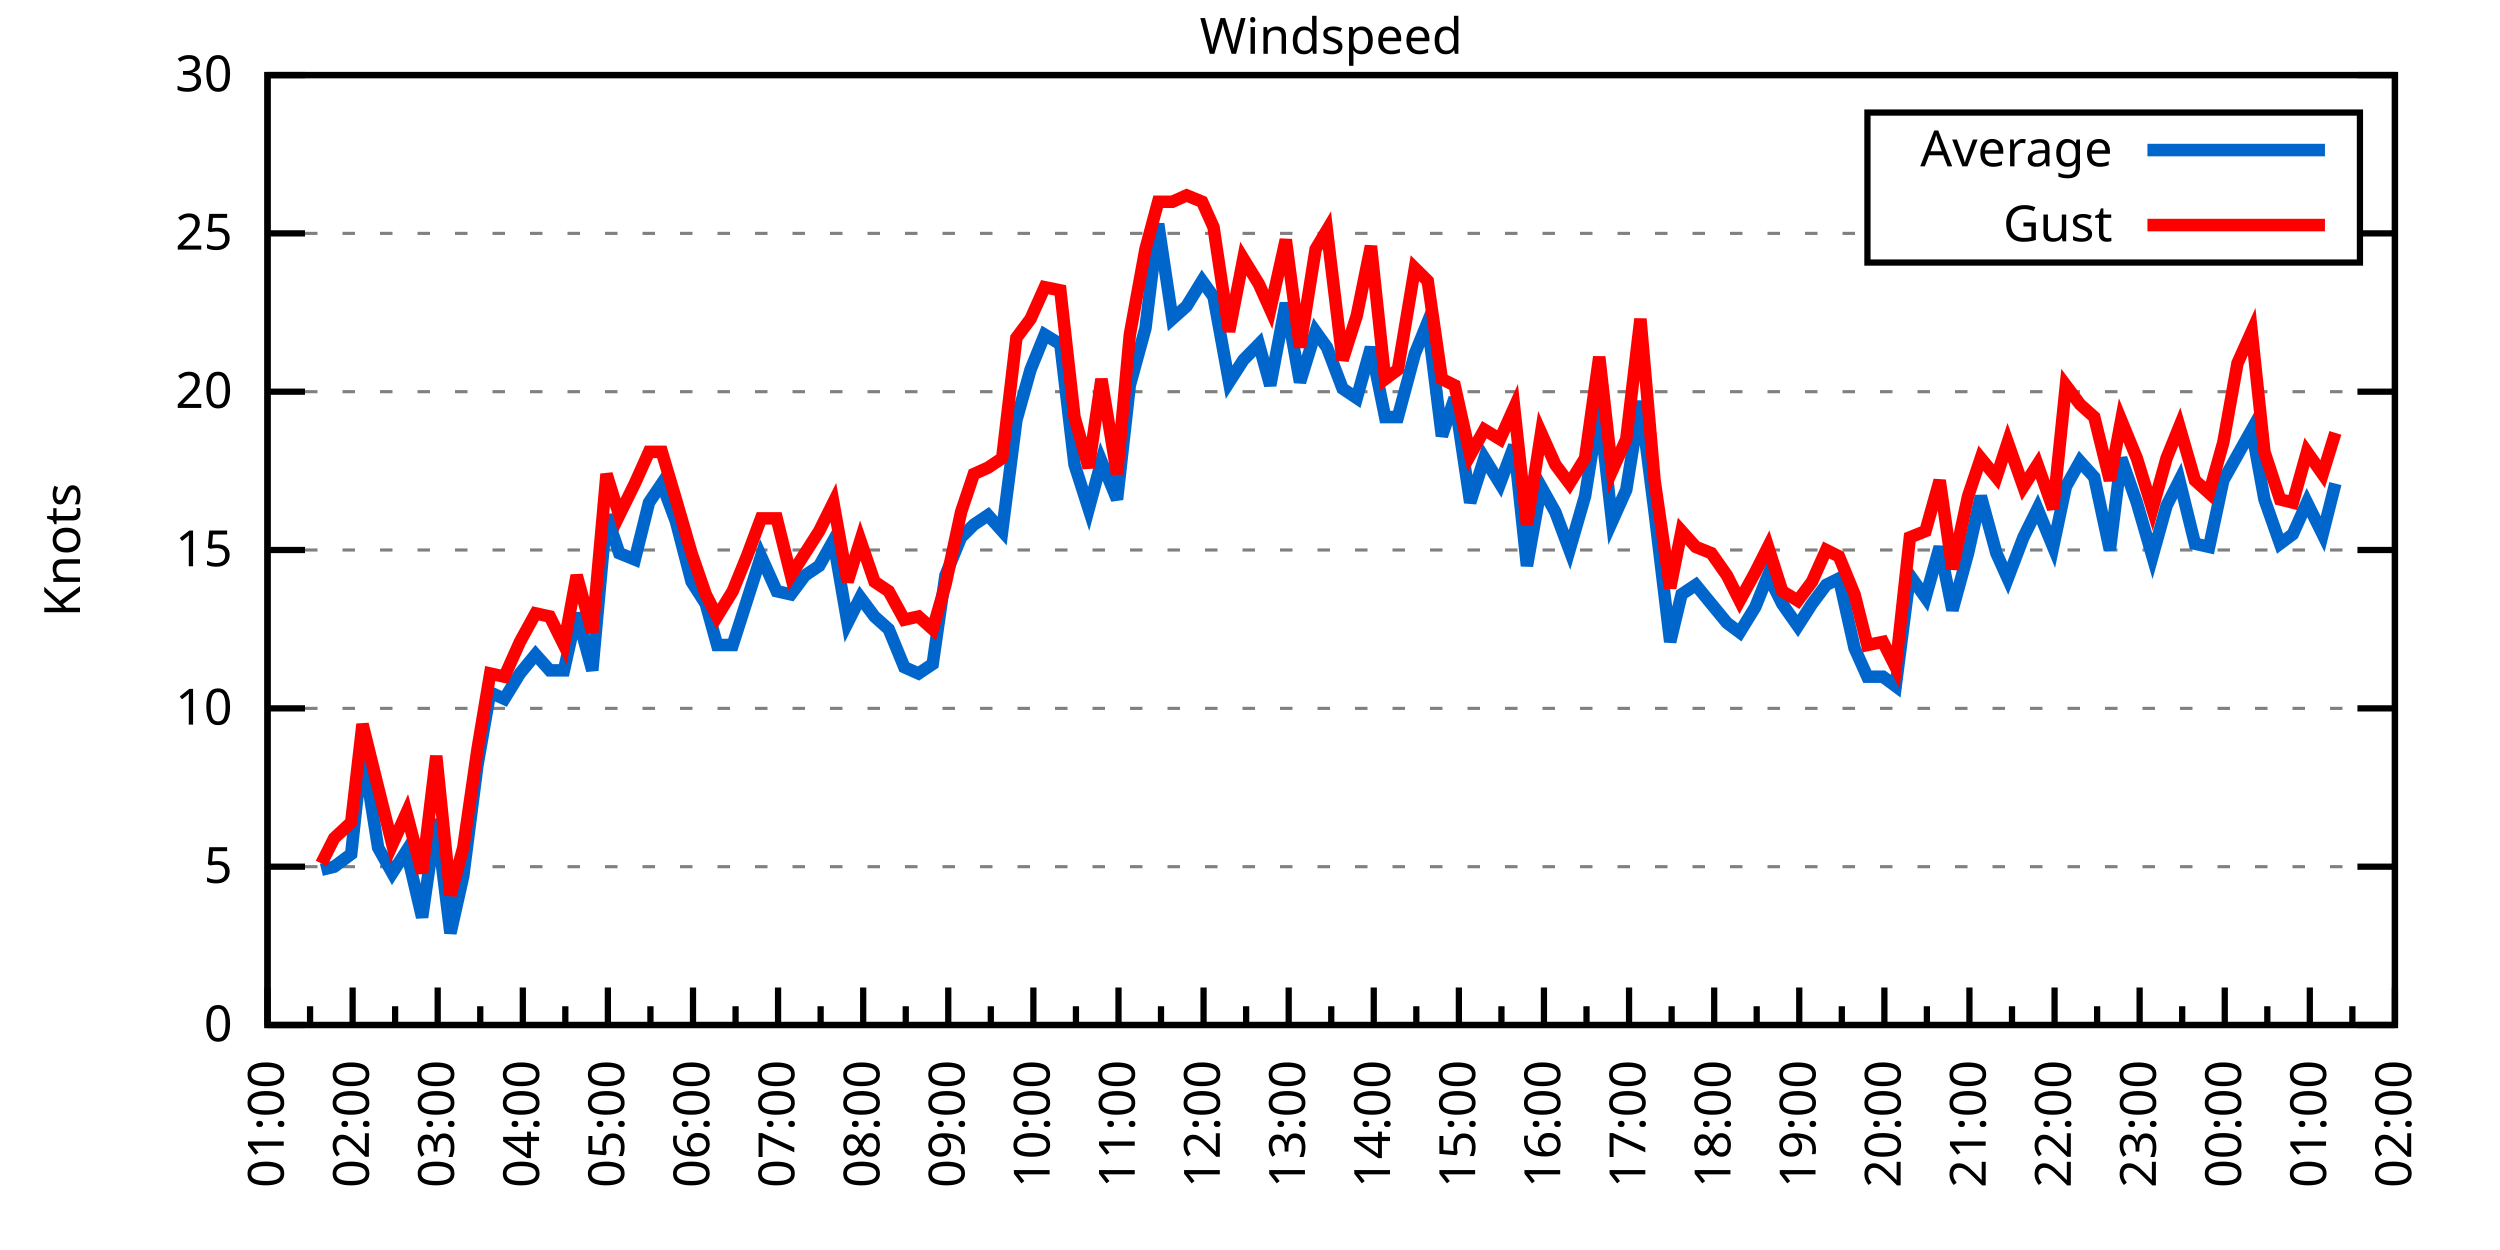
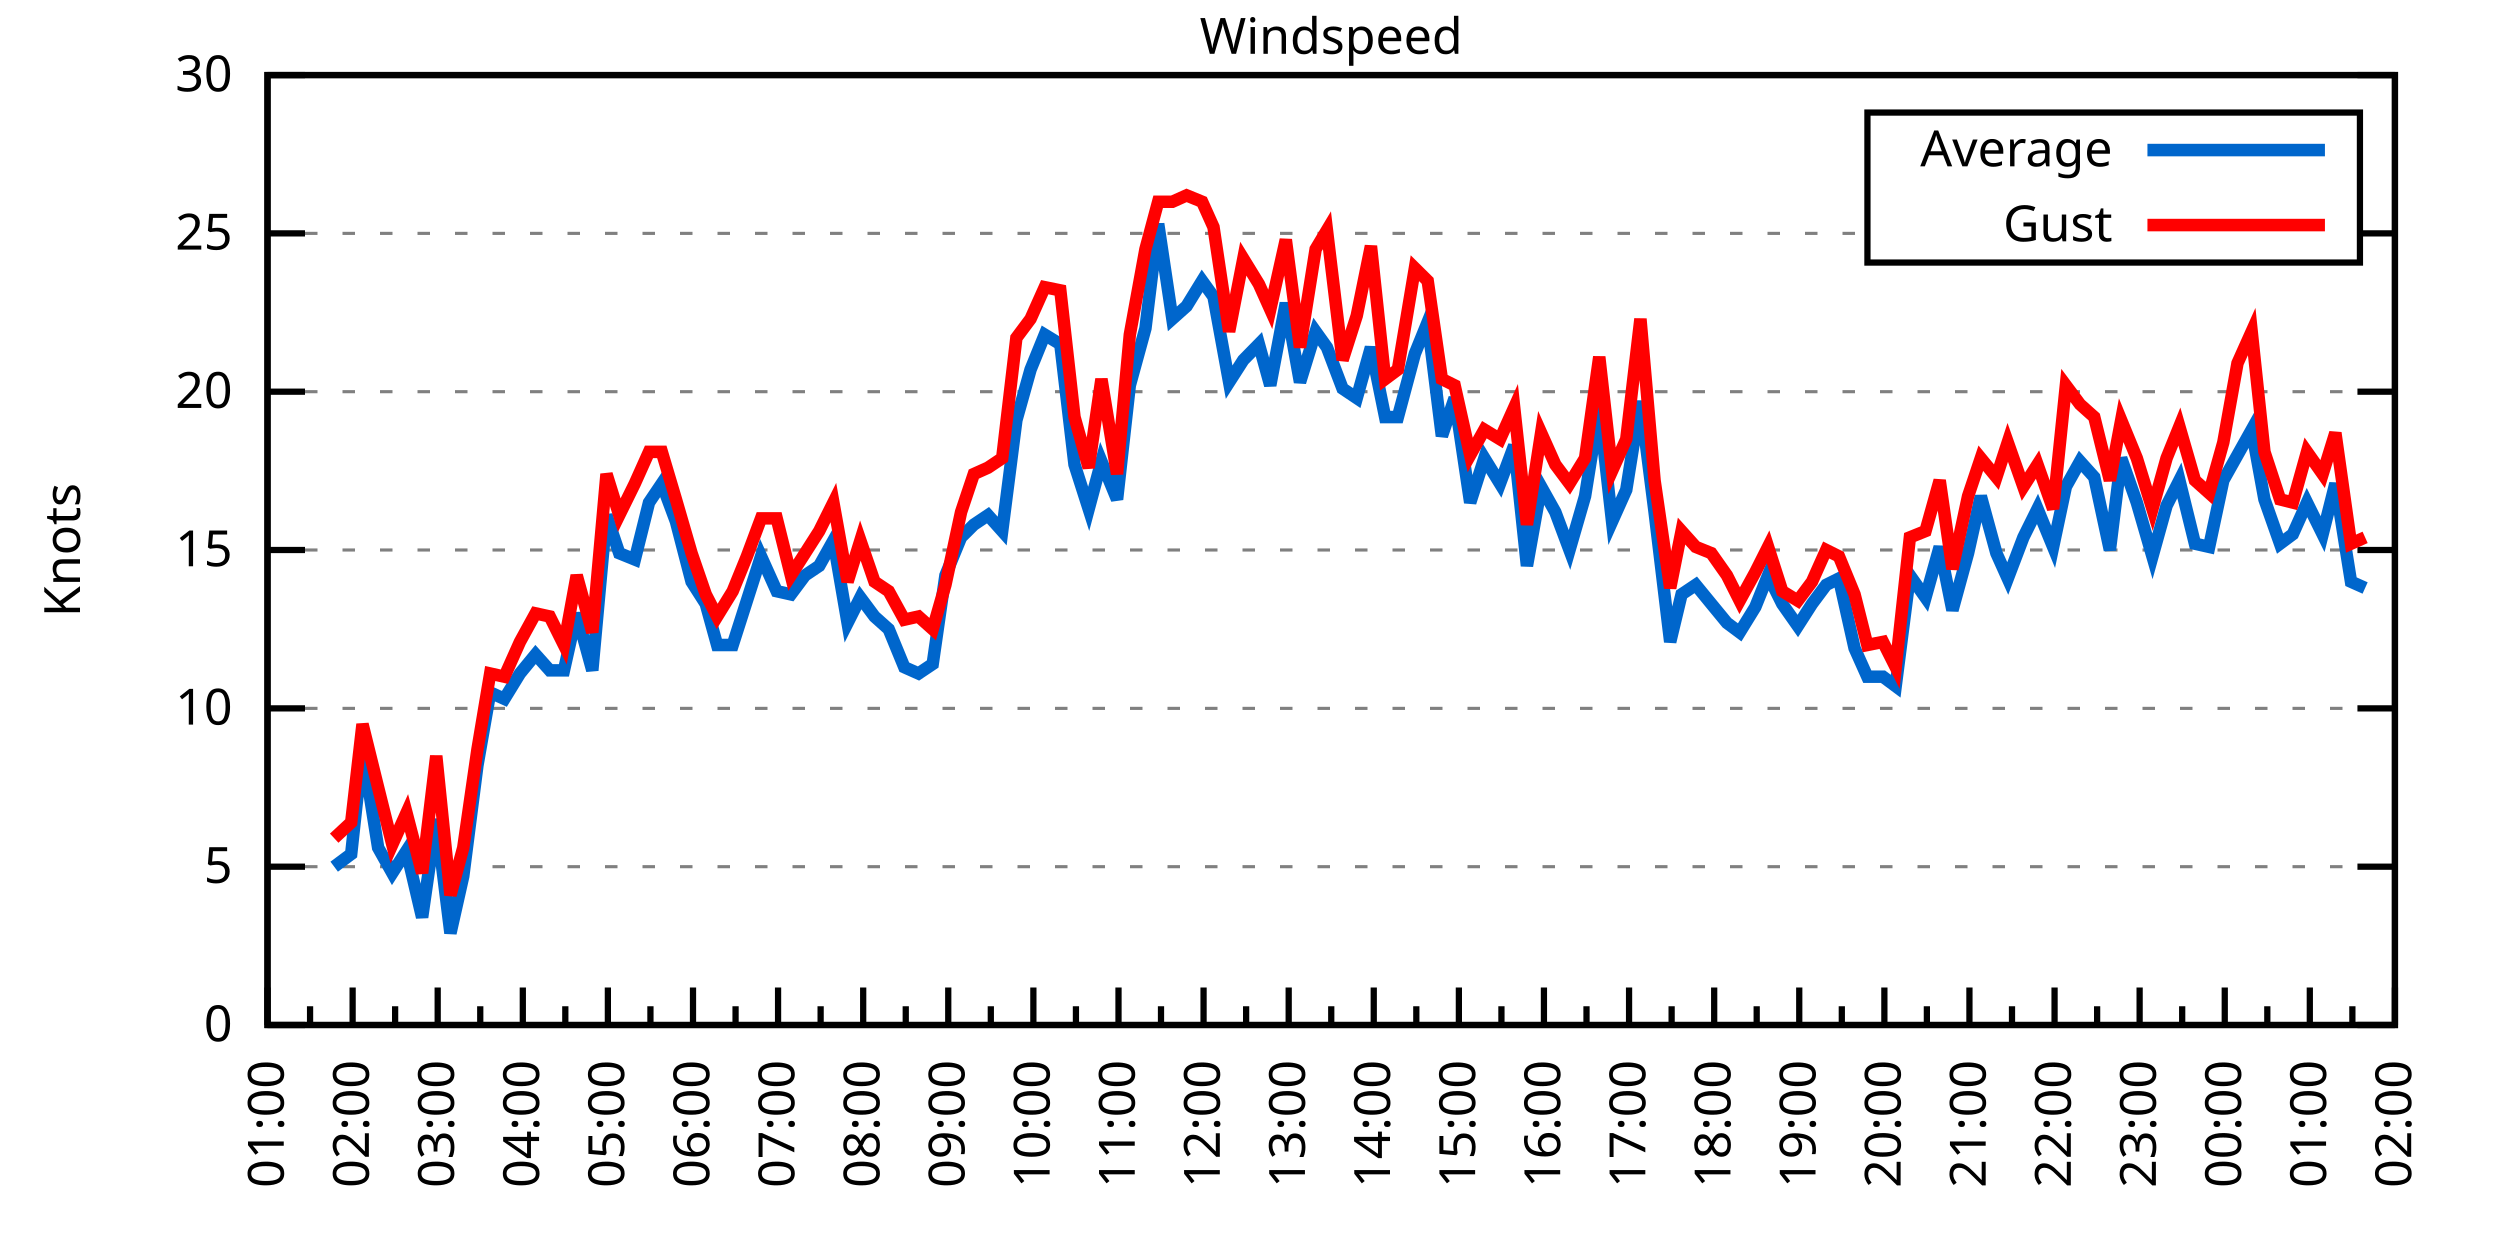
<svg xmlns="http://www.w3.org/2000/svg" xmlns:xlink="http://www.w3.org/1999/xlink" width="400" height="200" viewBox="0 0 400 200">
  <g id="gnuplot_canvas">
    <rect x="0" y="0" width="400" height="200" fill="none" />
    <defs>
      <circle id="gpDot" r="0.5" stroke-width="0.5" stroke="currentColor" />
      <path id="gpPt0" stroke-width="0.333" stroke="currentColor" d="M-1,0 h2 M0,-1 v2" />
      <path id="gpPt1" stroke-width="0.333" stroke="currentColor" d="M-1,-1 L1,1 M1,-1 L-1,1" />
      <path id="gpPt2" stroke-width="0.333" stroke="currentColor" d="M-1,0 L1,0 M0,-1 L0,1 M-1,-1 L1,1 M-1,1 L1,-1" />
      <rect id="gpPt3" stroke-width="0.333" stroke="currentColor" x="-1" y="-1" width="2" height="2" />
      <rect id="gpPt4" stroke-width="0.333" stroke="currentColor" fill="currentColor" x="-1" y="-1" width="2" height="2" />
      <circle id="gpPt5" stroke-width="0.333" stroke="currentColor" cx="0" cy="0" r="1" />
      <use xlink:href="#gpPt5" id="gpPt6" fill="currentColor" stroke="none" />
      <path id="gpPt7" stroke-width="0.333" stroke="currentColor" d="M0,-1.33 L-1.33,0.67 L1.33,0.67 z" />
      <use xlink:href="#gpPt7" id="gpPt8" fill="currentColor" stroke="none" />
      <use xlink:href="#gpPt7" id="gpPt9" stroke="currentColor" transform="rotate(180)" />
      <use xlink:href="#gpPt9" id="gpPt10" fill="currentColor" stroke="none" />
      <use xlink:href="#gpPt3" id="gpPt11" stroke="currentColor" transform="rotate(45)" />
      <use xlink:href="#gpPt11" id="gpPt12" fill="currentColor" stroke="none" />
      <path id="gpPt13" stroke-width="0.333" stroke="currentColor" d="M0,1.330 L1.265,0.411 L0.782,-1.067 L-0.782,-1.076 L-1.265,0.411 z" />
      <use xlink:href="#gpPt13" id="gpPt14" fill="currentColor" stroke="none" />
      <filter id="textbox" filterUnits="objectBoundingBox" x="0" y="0" height="1" width="1">
        <feFlood flood-color="white" flood-opacity="1" result="bgnd" />
        <feComposite in="SourceGraphic" in2="bgnd" operator="atop" />
      </filter>
      <filter id="greybox" filterUnits="objectBoundingBox" x="0" y="0" height="1" width="1">
        <feFlood flood-color="lightgrey" flood-opacity="1" result="grey" />
        <feComposite in="SourceGraphic" in2="grey" operator="atop" />
      </filter>
    </defs>
    <g fill="none" color="white" stroke="currentColor" stroke-width="1.00" stroke-linecap="butt" stroke-linejoin="miter">
</g>
    <g fill="none" color="black" stroke="currentColor" stroke-width="1.00" stroke-linecap="butt" stroke-linejoin="miter">
      <g stroke="none" shape-rendering="crispEdges">
        <polygon fill="rgb(255, 255, 255)" points="42.80,164.00 383.18,164.00 383.18,12.02 42.80,12.02 " />
      </g>
    </g>
    <g fill="none" color="black" stroke="currentColor" stroke-width="1.00" stroke-linecap="butt" stroke-linejoin="miter">
</g>
    <g fill="none" color="black" stroke="black" stroke-width="0.50" stroke-linecap="butt" stroke-linejoin="miter">
</g>
    <g fill="none" color="gray" stroke="currentColor" stroke-width="0.50" stroke-linecap="butt" stroke-linejoin="miter">
      <path stroke="gray" stroke-dasharray="2,4" class="gridline" d="M42.80,164.00 L383.19,164.00  " />
    </g>
    <g fill="none" color="gray" stroke="gray" stroke-width="1.00" stroke-linecap="butt" stroke-linejoin="miter">
</g>
    <g fill="none" color="black" stroke="currentColor" stroke-width="1.00" stroke-linecap="butt" stroke-linejoin="miter">
      <path stroke="black" d="M42.80,164.00 L48.80,164.00 M383.19,164.00 L377.19,164.00  " />
      <g transform="translate(37.20,166.60)" stroke="none" fill="black" font-family="Sans" font-size="8.00" text-anchor="end">
        <text>
          <tspan font-family="Sans"> 0</tspan>
        </text>
      </g>
    </g>
    <g fill="none" color="black" stroke="currentColor" stroke-width="1.00" stroke-linecap="butt" stroke-linejoin="miter">
</g>
    <g fill="none" color="black" stroke="black" stroke-width="0.50" stroke-linecap="butt" stroke-linejoin="miter">
</g>
    <g fill="none" color="gray" stroke="currentColor" stroke-width="0.50" stroke-linecap="butt" stroke-linejoin="miter">
      <path stroke="gray" stroke-dasharray="2,4" class="gridline" d="M42.80,138.67 L383.19,138.67  " />
    </g>
    <g fill="none" color="gray" stroke="gray" stroke-width="1.00" stroke-linecap="butt" stroke-linejoin="miter">
</g>
    <g fill="none" color="black" stroke="currentColor" stroke-width="1.00" stroke-linecap="butt" stroke-linejoin="miter">
      <path stroke="black" d="M42.80,138.67 L48.80,138.67 M383.19,138.67 L377.19,138.67  " />
      <g transform="translate(37.20,141.27)" stroke="none" fill="black" font-family="Sans" font-size="8.00" text-anchor="end">
        <text>
          <tspan font-family="Sans"> 5</tspan>
        </text>
      </g>
    </g>
    <g fill="none" color="black" stroke="currentColor" stroke-width="1.00" stroke-linecap="butt" stroke-linejoin="miter">
</g>
    <g fill="none" color="black" stroke="black" stroke-width="0.50" stroke-linecap="butt" stroke-linejoin="miter">
</g>
    <g fill="none" color="gray" stroke="currentColor" stroke-width="0.50" stroke-linecap="butt" stroke-linejoin="miter">
      <path stroke="gray" stroke-dasharray="2,4" class="gridline" d="M42.80,113.34 L383.19,113.34  " />
    </g>
    <g fill="none" color="gray" stroke="gray" stroke-width="1.00" stroke-linecap="butt" stroke-linejoin="miter">
</g>
    <g fill="none" color="black" stroke="currentColor" stroke-width="1.00" stroke-linecap="butt" stroke-linejoin="miter">
      <path stroke="black" d="M42.80,113.34 L48.80,113.34 M383.19,113.34 L377.19,113.34  " />
      <g transform="translate(37.20,115.94)" stroke="none" fill="black" font-family="Sans" font-size="8.00" text-anchor="end">
        <text>
          <tspan font-family="Sans"> 10</tspan>
        </text>
      </g>
    </g>
    <g fill="none" color="black" stroke="currentColor" stroke-width="1.00" stroke-linecap="butt" stroke-linejoin="miter">
</g>
    <g fill="none" color="black" stroke="black" stroke-width="0.50" stroke-linecap="butt" stroke-linejoin="miter">
</g>
    <g fill="none" color="gray" stroke="currentColor" stroke-width="0.50" stroke-linecap="butt" stroke-linejoin="miter">
      <path stroke="gray" stroke-dasharray="2,4" class="gridline" d="M42.80,88.00 L383.19,88.00  " />
    </g>
    <g fill="none" color="gray" stroke="gray" stroke-width="1.00" stroke-linecap="butt" stroke-linejoin="miter">
</g>
    <g fill="none" color="black" stroke="currentColor" stroke-width="1.00" stroke-linecap="butt" stroke-linejoin="miter">
      <path stroke="black" d="M42.80,88.00 L48.80,88.00 M383.19,88.00 L377.19,88.00  " />
      <g transform="translate(37.20,90.60)" stroke="none" fill="black" font-family="Sans" font-size="8.00" text-anchor="end">
        <text>
          <tspan font-family="Sans"> 15</tspan>
        </text>
      </g>
    </g>
    <g fill="none" color="black" stroke="currentColor" stroke-width="1.00" stroke-linecap="butt" stroke-linejoin="miter">
</g>
    <g fill="none" color="black" stroke="black" stroke-width="0.50" stroke-linecap="butt" stroke-linejoin="miter">
</g>
    <g fill="none" color="gray" stroke="currentColor" stroke-width="0.50" stroke-linecap="butt" stroke-linejoin="miter">
      <path stroke="gray" stroke-dasharray="2,4" class="gridline" d="M42.80,62.67 L383.19,62.67  " />
    </g>
    <g fill="none" color="gray" stroke="gray" stroke-width="1.00" stroke-linecap="butt" stroke-linejoin="miter">
</g>
    <g fill="none" color="black" stroke="currentColor" stroke-width="1.00" stroke-linecap="butt" stroke-linejoin="miter">
      <path stroke="black" d="M42.80,62.67 L48.80,62.67 M383.19,62.67 L377.19,62.67  " />
      <g transform="translate(37.20,65.27)" stroke="none" fill="black" font-family="Sans" font-size="8.00" text-anchor="end">
        <text>
          <tspan font-family="Sans"> 20</tspan>
        </text>
      </g>
    </g>
    <g fill="none" color="black" stroke="currentColor" stroke-width="1.00" stroke-linecap="butt" stroke-linejoin="miter">
</g>
    <g fill="none" color="black" stroke="black" stroke-width="0.50" stroke-linecap="butt" stroke-linejoin="miter">
</g>
    <g fill="none" color="gray" stroke="currentColor" stroke-width="0.50" stroke-linecap="butt" stroke-linejoin="miter">
      <path stroke="gray" stroke-dasharray="2,4" class="gridline" d="M42.80,37.34 L298.79,37.34 M377.59,37.34 L383.19,37.34  " />
    </g>
    <g fill="none" color="gray" stroke="gray" stroke-width="1.00" stroke-linecap="butt" stroke-linejoin="miter">
</g>
    <g fill="none" color="black" stroke="currentColor" stroke-width="1.00" stroke-linecap="butt" stroke-linejoin="miter">
      <path stroke="black" d="M42.80,37.34 L48.80,37.34 M383.19,37.34 L377.19,37.34  " />
      <g transform="translate(37.20,39.94)" stroke="none" fill="black" font-family="Sans" font-size="8.00" text-anchor="end">
        <text>
          <tspan font-family="Sans"> 25</tspan>
        </text>
      </g>
    </g>
    <g fill="none" color="black" stroke="currentColor" stroke-width="1.00" stroke-linecap="butt" stroke-linejoin="miter">
</g>
    <g fill="none" color="black" stroke="black" stroke-width="0.50" stroke-linecap="butt" stroke-linejoin="miter">
</g>
    <g fill="none" color="gray" stroke="currentColor" stroke-width="0.50" stroke-linecap="butt" stroke-linejoin="miter">
      <path stroke="gray" stroke-dasharray="2,4" class="gridline" d="M42.80,12.01 L383.19,12.01  " />
    </g>
    <g fill="none" color="gray" stroke="gray" stroke-width="1.00" stroke-linecap="butt" stroke-linejoin="miter">
</g>
    <g fill="none" color="black" stroke="currentColor" stroke-width="1.00" stroke-linecap="butt" stroke-linejoin="miter">
      <path stroke="black" d="M42.80,12.01 L48.80,12.01 M383.19,12.01 L377.19,12.01  " />
      <g transform="translate(37.20,14.61)" stroke="none" fill="black" font-family="Sans" font-size="8.00" text-anchor="end">
        <text>
          <tspan font-family="Sans"> 30</tspan>
        </text>
      </g>
    </g>
    <g fill="none" color="black" stroke="currentColor" stroke-width="1.00" stroke-linecap="butt" stroke-linejoin="miter">
      <path stroke="black" d="M42.80,164.00 L42.80,158.00  " />
      <g transform="translate(45.40,169.60) rotate(270)" stroke="none" fill="black" font-family="Sans" font-size="8.00" text-anchor="end">
        <text>
          <tspan font-family="Sans">01:00</tspan>
        </text>
      </g>
    </g>
    <g fill="none" color="black" stroke="currentColor" stroke-width="1.00" stroke-linecap="butt" stroke-linejoin="miter">
      <path stroke="black" d="M49.61,164.00 L49.61,161.00 M56.42,164.00 L56.42,158.00  " />
      <g transform="translate(59.02,169.60) rotate(270)" stroke="none" fill="black" font-family="Sans" font-size="8.00" text-anchor="end">
        <text>
          <tspan font-family="Sans">02:00</tspan>
        </text>
      </g>
    </g>
    <g fill="none" color="black" stroke="currentColor" stroke-width="1.00" stroke-linecap="butt" stroke-linejoin="miter">
      <path stroke="black" d="M63.22,164.00 L63.22,161.00 M70.03,164.00 L70.03,158.00  " />
      <g transform="translate(72.63,169.60) rotate(270)" stroke="none" fill="black" font-family="Sans" font-size="8.00" text-anchor="end">
        <text>
          <tspan font-family="Sans">03:00</tspan>
        </text>
      </g>
    </g>
    <g fill="none" color="black" stroke="currentColor" stroke-width="1.00" stroke-linecap="butt" stroke-linejoin="miter">
      <path stroke="black" d="M76.84,164.00 L76.84,161.00 M83.65,164.00 L83.65,158.00  " />
      <g transform="translate(86.25,169.60) rotate(270)" stroke="none" fill="black" font-family="Sans" font-size="8.00" text-anchor="end">
        <text>
          <tspan font-family="Sans">04:00</tspan>
        </text>
      </g>
    </g>
    <g fill="none" color="black" stroke="currentColor" stroke-width="1.00" stroke-linecap="butt" stroke-linejoin="miter">
      <path stroke="black" d="M90.45,164.00 L90.45,161.00 M97.26,164.00 L97.26,158.00  " />
      <g transform="translate(99.86,169.60) rotate(270)" stroke="none" fill="black" font-family="Sans" font-size="8.00" text-anchor="end">
        <text>
          <tspan font-family="Sans">05:00</tspan>
        </text>
      </g>
    </g>
    <g fill="none" color="black" stroke="currentColor" stroke-width="1.00" stroke-linecap="butt" stroke-linejoin="miter">
      <path stroke="black" d="M104.07,164.00 L104.07,161.00 M110.88,164.00 L110.88,158.00  " />
      <g transform="translate(113.48,169.60) rotate(270)" stroke="none" fill="black" font-family="Sans" font-size="8.00" text-anchor="end">
        <text>
          <tspan font-family="Sans">06:00</tspan>
        </text>
      </g>
    </g>
    <g fill="none" color="black" stroke="currentColor" stroke-width="1.00" stroke-linecap="butt" stroke-linejoin="miter">
      <path stroke="black" d="M117.69,164.00 L117.69,161.00 M124.49,164.00 L124.49,158.00  " />
      <g transform="translate(127.09,169.60) rotate(270)" stroke="none" fill="black" font-family="Sans" font-size="8.00" text-anchor="end">
        <text>
          <tspan font-family="Sans">07:00</tspan>
        </text>
      </g>
    </g>
    <g fill="none" color="black" stroke="currentColor" stroke-width="1.00" stroke-linecap="butt" stroke-linejoin="miter">
      <path stroke="black" d="M131.30,164.00 L131.30,161.00 M138.11,164.00 L138.11,158.00  " />
      <g transform="translate(140.71,169.60) rotate(270)" stroke="none" fill="black" font-family="Sans" font-size="8.00" text-anchor="end">
        <text>
          <tspan font-family="Sans">08:00</tspan>
        </text>
      </g>
    </g>
    <g fill="none" color="black" stroke="currentColor" stroke-width="1.00" stroke-linecap="butt" stroke-linejoin="miter">
      <path stroke="black" d="M144.92,164.00 L144.92,161.00 M151.72,164.00 L151.72,158.00  " />
      <g transform="translate(154.32,169.60) rotate(270)" stroke="none" fill="black" font-family="Sans" font-size="8.00" text-anchor="end">
        <text>
          <tspan font-family="Sans">09:00</tspan>
        </text>
      </g>
    </g>
    <g fill="none" color="black" stroke="currentColor" stroke-width="1.00" stroke-linecap="butt" stroke-linejoin="miter">
      <path stroke="black" d="M158.53,164.00 L158.53,161.00 M165.34,164.00 L165.34,158.00  " />
      <g transform="translate(167.94,169.60) rotate(270)" stroke="none" fill="black" font-family="Sans" font-size="8.00" text-anchor="end">
        <text>
          <tspan font-family="Sans">10:00</tspan>
        </text>
      </g>
    </g>
    <g fill="none" color="black" stroke="currentColor" stroke-width="1.00" stroke-linecap="butt" stroke-linejoin="miter">
      <path stroke="black" d="M172.15,164.00 L172.15,161.00 M178.96,164.00 L178.96,158.00  " />
      <g transform="translate(181.56,169.60) rotate(270)" stroke="none" fill="black" font-family="Sans" font-size="8.00" text-anchor="end">
        <text>
          <tspan font-family="Sans">11:00</tspan>
        </text>
      </g>
    </g>
    <g fill="none" color="black" stroke="currentColor" stroke-width="1.00" stroke-linecap="butt" stroke-linejoin="miter">
      <path stroke="black" d="M185.76,164.00 L185.76,161.00 M192.57,164.00 L192.57,158.00  " />
      <g transform="translate(195.17,169.60) rotate(270)" stroke="none" fill="black" font-family="Sans" font-size="8.00" text-anchor="end">
        <text>
          <tspan font-family="Sans">12:00</tspan>
        </text>
      </g>
    </g>
    <g fill="none" color="black" stroke="currentColor" stroke-width="1.00" stroke-linecap="butt" stroke-linejoin="miter">
      <path stroke="black" d="M199.38,164.00 L199.38,161.00 M206.19,164.00 L206.19,158.00  " />
      <g transform="translate(208.79,169.60) rotate(270)" stroke="none" fill="black" font-family="Sans" font-size="8.00" text-anchor="end">
        <text>
          <tspan font-family="Sans">13:00</tspan>
        </text>
      </g>
    </g>
    <g fill="none" color="black" stroke="currentColor" stroke-width="1.00" stroke-linecap="butt" stroke-linejoin="miter">
      <path stroke="black" d="M213.00,164.00 L213.00,161.00 M219.80,164.00 L219.80,158.00  " />
      <g transform="translate(222.40,169.60) rotate(270)" stroke="none" fill="black" font-family="Sans" font-size="8.00" text-anchor="end">
        <text>
          <tspan font-family="Sans">14:00</tspan>
        </text>
      </g>
    </g>
    <g fill="none" color="black" stroke="currentColor" stroke-width="1.00" stroke-linecap="butt" stroke-linejoin="miter">
      <path stroke="black" d="M226.61,164.00 L226.61,161.00 M233.42,164.00 L233.42,158.00  " />
      <g transform="translate(236.02,169.60) rotate(270)" stroke="none" fill="black" font-family="Sans" font-size="8.00" text-anchor="end">
        <text>
          <tspan font-family="Sans">15:00</tspan>
        </text>
      </g>
    </g>
    <g fill="none" color="black" stroke="currentColor" stroke-width="1.00" stroke-linecap="butt" stroke-linejoin="miter">
      <path stroke="black" d="M240.23,164.00 L240.23,161.00 M247.03,164.00 L247.03,158.00  " />
      <g transform="translate(249.63,169.60) rotate(270)" stroke="none" fill="black" font-family="Sans" font-size="8.00" text-anchor="end">
        <text>
          <tspan font-family="Sans">16:00</tspan>
        </text>
      </g>
    </g>
    <g fill="none" color="black" stroke="currentColor" stroke-width="1.00" stroke-linecap="butt" stroke-linejoin="miter">
      <path stroke="black" d="M253.84,164.00 L253.84,161.00 M260.65,164.00 L260.65,158.00  " />
      <g transform="translate(263.25,169.60) rotate(270)" stroke="none" fill="black" font-family="Sans" font-size="8.00" text-anchor="end">
        <text>
          <tspan font-family="Sans">17:00</tspan>
        </text>
      </g>
    </g>
    <g fill="none" color="black" stroke="currentColor" stroke-width="1.00" stroke-linecap="butt" stroke-linejoin="miter">
      <path stroke="black" d="M267.46,164.00 L267.46,161.00 M274.27,164.00 L274.27,158.00  " />
      <g transform="translate(276.87,169.60) rotate(270)" stroke="none" fill="black" font-family="Sans" font-size="8.00" text-anchor="end">
        <text>
          <tspan font-family="Sans">18:00</tspan>
        </text>
      </g>
    </g>
    <g fill="none" color="black" stroke="currentColor" stroke-width="1.00" stroke-linecap="butt" stroke-linejoin="miter">
      <path stroke="black" d="M281.07,164.00 L281.07,161.00 M287.88,164.00 L287.88,158.00  " />
      <g transform="translate(290.48,169.60) rotate(270)" stroke="none" fill="black" font-family="Sans" font-size="8.00" text-anchor="end">
        <text>
          <tspan font-family="Sans">19:00</tspan>
        </text>
      </g>
    </g>
    <g fill="none" color="black" stroke="currentColor" stroke-width="1.00" stroke-linecap="butt" stroke-linejoin="miter">
      <path stroke="black" d="M294.69,164.00 L294.69,161.00 M301.50,164.00 L301.50,158.00  " />
      <g transform="translate(304.10,169.60) rotate(270)" stroke="none" fill="black" font-family="Sans" font-size="8.00" text-anchor="end">
        <text>
          <tspan font-family="Sans">20:00</tspan>
        </text>
      </g>
    </g>
    <g fill="none" color="black" stroke="currentColor" stroke-width="1.00" stroke-linecap="butt" stroke-linejoin="miter">
      <path stroke="black" d="M308.30,164.00 L308.30,161.00 M315.11,164.00 L315.11,158.00  " />
      <g transform="translate(317.71,169.60) rotate(270)" stroke="none" fill="black" font-family="Sans" font-size="8.00" text-anchor="end">
        <text>
          <tspan font-family="Sans">21:00</tspan>
        </text>
      </g>
    </g>
    <g fill="none" color="black" stroke="currentColor" stroke-width="1.00" stroke-linecap="butt" stroke-linejoin="miter">
      <path stroke="black" d="M321.92,164.00 L321.92,161.00 M328.73,164.00 L328.73,158.00  " />
      <g transform="translate(331.33,169.60) rotate(270)" stroke="none" fill="black" font-family="Sans" font-size="8.00" text-anchor="end">
        <text>
          <tspan font-family="Sans">22:00</tspan>
        </text>
      </g>
    </g>
    <g fill="none" color="black" stroke="currentColor" stroke-width="1.00" stroke-linecap="butt" stroke-linejoin="miter">
      <path stroke="black" d="M335.54,164.00 L335.54,161.00 M342.34,164.00 L342.34,158.00  " />
      <g transform="translate(344.94,169.60) rotate(270)" stroke="none" fill="black" font-family="Sans" font-size="8.00" text-anchor="end">
        <text>
          <tspan font-family="Sans">23:00</tspan>
        </text>
      </g>
    </g>
    <g fill="none" color="black" stroke="currentColor" stroke-width="1.00" stroke-linecap="butt" stroke-linejoin="miter">
      <path stroke="black" d="M349.15,164.00 L349.15,161.00 M355.96,164.00 L355.96,158.00  " />
      <g transform="translate(358.56,169.60) rotate(270)" stroke="none" fill="black" font-family="Sans" font-size="8.00" text-anchor="end">
        <text>
          <tspan font-family="Sans">00:00</tspan>
        </text>
      </g>
    </g>
    <g fill="none" color="black" stroke="currentColor" stroke-width="1.00" stroke-linecap="butt" stroke-linejoin="miter">
      <path stroke="black" d="M362.77,164.00 L362.77,161.00 M369.57,164.00 L369.57,158.00  " />
      <g transform="translate(372.17,169.60) rotate(270)" stroke="none" fill="black" font-family="Sans" font-size="8.00" text-anchor="end">
        <text>
          <tspan font-family="Sans">01:00</tspan>
        </text>
      </g>
    </g>
    <g fill="none" color="black" stroke="currentColor" stroke-width="1.00" stroke-linecap="butt" stroke-linejoin="miter">
      <path stroke="black" d="M376.38,164.00 L376.38,161.00 M383.19,164.00 L383.19,158.00  " />
      <g transform="translate(385.79,169.60) rotate(270)" stroke="none" fill="black" font-family="Sans" font-size="8.00" text-anchor="end">
        <text>
          <tspan font-family="Sans">02:00</tspan>
        </text>
      </g>
    </g>
    <g fill="none" color="black" stroke="currentColor" stroke-width="1.00" stroke-linecap="butt" stroke-linejoin="miter">
</g>
    <g fill="none" color="black" stroke="currentColor" stroke-width="1.00" stroke-linecap="butt" stroke-linejoin="miter">
      <path stroke="black" d="M42.80,12.01 L42.80,164.00 L383.19,164.00 L383.19,12.01 L42.80,12.01 Z  " />
    </g>
    <g fill="none" color="black" stroke="currentColor" stroke-width="1.00" stroke-linecap="butt" stroke-linejoin="miter">
      <g transform="translate(12.80,88.01) rotate(270)" stroke="none" fill="black" font-family="Sans" font-size="8.00" text-anchor="middle">
        <text>
          <tspan font-family="Sans">Knots</tspan>
        </text>
      </g>
    </g>
    <g fill="none" color="black" stroke="currentColor" stroke-width="1.00" stroke-linecap="butt" stroke-linejoin="miter">
</g>
    <g fill="none" color="black" stroke="currentColor" stroke-width="1.00" stroke-linecap="butt" stroke-linejoin="miter">
      <path stroke="black" d="M298.79,42.01 L298.79,18.01 L377.59,18.01 L377.59,42.01 L298.79,42.01 Z  " />
    </g>
    <g id="Windspeed_plot_1">
      <g fill="none" color="white" stroke="black" stroke-width="2.00" stroke-linecap="butt" stroke-linejoin="miter">
</g>
      <g fill="none" color="black" stroke="currentColor" stroke-width="2.00" stroke-linecap="butt" stroke-linejoin="miter">
        <g transform="translate(337.99,26.61)" stroke="none" fill="black" font-family="Sans" font-size="8.00" text-anchor="end">
          <text>
            <tspan font-family="Sans">Average</tspan>
          </text>
        </g>
      </g>
      <g fill="none" color="black" stroke="currentColor" stroke-width="2.00" stroke-linecap="butt" stroke-linejoin="miter">
-         <path stroke="rgb(  0, 102, 204)" d="M343.59,24.01 L371.99,24.01 M51.42,139.17 L53.47,138.67 L56.19,136.64 L58.00,119.92 L60.50,135.63 L62.77,139.68   L65.04,136.14 L67.54,146.77 L69.80,131.07 L72.07,149.31 L74.12,140.19 L76.39,122.46 L78.43,110.80 L80.70,111.82   L83.19,107.76 L85.69,104.72 L87.96,107.26 L90.23,107.26 L92.27,98.14 L94.77,107.26 L97.04,82.43 L99.08,88.51   L101.57,89.52 L103.84,80.41 L105.89,77.37 L108.15,83.45 L110.65,93.07 L112.92,96.62 L114.74,103.20 L117.23,103.20   L119.50,96.11 L121.77,89.02 L124.27,94.59 L126.54,95.10 L128.81,92.06 L131.07,90.54 L133.34,86.49 L135.61,99.66   L137.66,95.60 L139.92,98.64 L142.19,100.67 L144.69,106.75 L146.96,107.76 L149.23,106.24 L151.27,92.06 L153.77,85.98   L155.81,83.95 L158.08,82.43 L160.35,84.97 L162.62,67.23 L164.89,59.13 L167.16,53.55 L169.65,55.07 L171.92,74.33   L174.19,81.42 L176.23,73.82 L178.73,79.90 L180.77,61.66 L183.27,52.54 L185.31,35.82 L187.58,51.02 L189.85,48.99   L192.34,44.94 L194.16,47.47 L196.66,61.15 L198.93,57.61 L201.42,55.07 L203.24,61.66 L205.73,48.49 L208.00,61.15   L210.50,53.05 L212.31,55.58 L214.81,62.17 L217.08,63.69 L219.35,55.58 L221.62,66.73 L223.66,66.73 L226.38,56.59   L228.43,51.53 L230.70,69.77 L232.74,63.69 L235.23,80.41 L237.50,73.31 L240.00,77.37 L242.27,71.29 L244.31,90.54   L246.58,77.87 L248.85,81.93 L251.12,88.00 L253.61,79.39 L255.88,65.21 L257.93,83.45 L260.20,78.38 L262.47,64.19   L264.73,81.93 L267.23,102.70 L269.05,95.10 L271.32,93.58 L273.81,96.62 L276.31,99.66 L278.35,101.18 L280.85,97.12   L282.89,92.06 L285.16,96.62 L287.65,100.16 L289.92,96.62 L292.19,93.58 L294.23,92.56 L296.73,103.71 L298.77,108.27   L301.27,108.27 L303.31,109.79 L305.58,92.06 L308.08,95.60 L310.35,87.50 L312.39,97.63 L314.89,88.51 L316.93,79.39   L319.42,88.51 L321.24,92.56 L323.74,85.98 L326.00,81.42 L328.50,87.50 L330.54,77.87 L332.81,73.82 L335.08,76.35   L337.58,88.00 L339.39,73.31 L341.89,80.41 L344.39,89.02 L346.65,80.91 L348.70,76.86 L351.19,86.99 L353.46,87.50   L355.73,76.86 L358.00,72.81 L360.27,68.75 L362.31,79.90 L364.81,86.99 L366.85,85.47 L369.12,80.41 L371.62,85.47   L373.66,77.37  " />
+         <path stroke="rgb(  0, 102, 204)" d="M343.59,24.01 L371.99,24.01 M53.47,138.67 L56.19,136.64 L58.00,119.92 L60.50,135.63 L62.77,139.68 L65.04,136.14   L67.54,146.77 L69.80,131.07 L72.07,149.31 L74.12,140.19 L76.39,122.46 L78.43,110.80 L80.70,111.82 L83.19,107.76   L85.69,104.72 L87.96,107.26 L90.23,107.26 L92.27,98.14 L94.77,107.26 L97.04,82.43 L99.08,88.51 L101.57,89.52   L103.84,80.41 L105.89,77.37 L108.15,83.45 L110.65,93.07 L112.92,96.62 L114.74,103.20 L117.23,103.20 L119.50,96.11   L121.77,89.02 L124.27,94.59 L126.54,95.10 L128.81,92.06 L131.07,90.54 L133.34,86.49 L135.61,99.66 L137.66,95.60   L139.92,98.64 L142.19,100.67 L144.69,106.75 L146.96,107.76 L149.23,106.24 L151.27,92.06 L153.77,85.98 L155.81,83.95   L158.08,82.43 L160.35,84.97 L162.62,67.23 L164.89,59.13 L167.16,53.55 L169.65,55.07 L171.92,74.33 L174.19,81.42   L176.23,73.82 L178.73,79.90 L180.77,61.66 L183.27,52.54 L185.31,35.82 L187.58,51.02 L189.85,48.99 L192.34,44.94   L194.16,47.47 L196.66,61.15 L198.93,57.61 L201.42,55.07 L203.24,61.66 L205.73,48.49 L208.00,61.15 L210.50,53.05   L212.31,55.58 L214.81,62.17 L217.08,63.69 L219.35,55.58 L221.62,66.73 L223.66,66.73 L226.38,56.59 L228.43,51.53   L230.70,69.77 L232.74,63.69 L235.23,80.41 L237.50,73.31 L240.00,77.37 L242.27,71.29 L244.31,90.54 L246.58,77.87   L248.85,81.93 L251.12,88.00 L253.61,79.39 L255.88,65.21 L257.93,83.45 L260.20,78.38 L262.47,64.19 L264.73,81.93   L267.23,102.70 L269.05,95.10 L271.32,93.58 L273.81,96.62 L276.31,99.66 L278.35,101.18 L280.85,97.12 L282.89,92.06   L285.16,96.62 L287.65,100.16 L289.92,96.62 L292.19,93.58 L294.23,92.56 L296.73,103.71 L298.77,108.27 L301.27,108.27   L303.31,109.79 L305.58,92.06 L308.08,95.60 L310.35,87.50 L312.39,97.63 L314.89,88.51 L316.93,79.39 L319.42,88.51   L321.24,92.56 L323.74,85.98 L326.00,81.42 L328.50,87.50 L330.54,77.87 L332.81,73.82 L335.08,76.35 L337.58,88.00   L339.39,73.31 L341.89,80.41 L344.39,89.02 L346.65,80.91 L348.70,76.86 L351.19,86.99 L353.46,87.50 L355.73,76.86   L358.00,72.81 L360.27,68.75 L362.31,79.90 L364.81,86.99 L366.85,85.47 L369.12,80.41 L371.62,85.47 L373.66,77.37   L376.16,93.07 L378.42,94.08  " />
      </g>
    </g>
    <g id="Windspeed_plot_2">
      <g fill="none" color="black" stroke="currentColor" stroke-width="2.00" stroke-linecap="butt" stroke-linejoin="miter">
        <g transform="translate(337.99,38.61)" stroke="none" fill="black" font-family="Sans" font-size="8.00" text-anchor="end">
          <text>
            <tspan font-family="Sans">Gust</tspan>
          </text>
        </g>
      </g>
      <g fill="none" color="black" stroke="currentColor" stroke-width="2.00" stroke-linecap="butt" stroke-linejoin="miter">
-         <path stroke="rgb(255,   0,   0)" d="M343.59,36.01 L371.99,36.01 M51.42,138.16 L53.47,134.11 L56.19,131.58 L58.00,115.87 L60.50,126.00 L62.77,135.12   L65.04,130.06 L67.54,139.68 L69.80,120.94 L72.07,143.23 L74.12,135.63 L76.39,119.92 L78.43,107.76 L80.70,108.27   L83.19,102.70 L85.69,98.14 L87.96,98.64 L90.23,103.20 L92.27,92.06 L94.77,101.18 L97.04,75.85 L99.08,82.43   L101.57,77.37 L103.84,72.30 L105.89,72.30 L108.15,79.90 L110.65,88.51 L112.92,95.10 L114.74,98.64 L117.23,94.59   L119.50,89.02 L121.77,82.94 L124.27,82.94 L126.54,92.06 L128.81,88.51 L131.07,84.97 L133.34,80.41 L135.61,93.07   L137.66,86.49 L139.92,93.07 L142.19,94.59 L144.69,99.15 L146.96,98.64 L149.23,100.67 L151.27,93.58 L153.77,81.93   L155.81,75.85 L158.08,74.83 L160.35,73.31 L162.62,54.06 L164.89,51.02 L167.16,45.95 L169.65,46.46 L171.92,66.73   L174.19,74.83 L176.23,60.65 L178.73,75.85 L180.77,53.55 L183.27,39.87 L185.31,32.28 L187.58,32.28 L189.85,31.26   L192.34,32.28 L194.16,36.33 L196.66,53.05 L198.93,41.39 L201.42,45.45 L203.24,49.50 L205.73,38.35 L208.00,55.58   L210.50,39.87 L212.31,36.84 L214.81,57.61 L217.08,50.51 L219.35,39.37 L221.62,60.65 L223.66,59.13 L226.38,42.91   L228.43,44.94 L230.70,60.65 L232.74,61.66 L235.23,72.81 L237.50,68.75 L240.00,70.27 L242.27,65.21 L244.31,83.95   L246.58,69.26 L248.85,74.33 L251.12,77.37 L253.61,73.31 L255.88,57.10 L257.93,75.34 L260.20,70.27 L262.47,51.02   L264.73,76.86 L267.23,94.08 L269.05,84.97 L271.32,87.50 L273.81,88.51 L276.31,92.06 L278.35,96.11 L280.85,91.55   L282.89,87.50 L285.16,94.59 L287.65,96.11 L289.92,93.07 L292.19,88.00 L294.23,89.02 L296.73,95.10 L298.77,103.20   L301.27,102.70 L303.31,106.75 L305.58,85.98 L308.08,84.97 L310.35,76.86 L312.39,91.04 L314.89,79.39 L316.93,73.31   L319.42,76.35 L321.24,70.78 L323.74,77.87 L326.00,74.33 L328.50,81.42 L330.54,61.66 L332.81,64.70 L335.08,66.73   L337.58,76.86 L339.39,67.23 L341.89,73.31 L344.39,81.42 L346.65,73.31 L348.70,68.25 L351.19,76.86 L353.46,78.89   L355.73,70.78 L358.00,58.11 L360.27,53.05 L362.31,72.30 L364.81,79.90 L366.85,80.41 L369.12,72.30 L371.62,75.85   L373.66,69.26  " />
+         <path stroke="rgb(255,   0,   0)" d="M343.59,36.01 L371.99,36.01 M53.47,134.11 L56.19,131.58 L58.00,115.87 L60.50,126.00 L62.77,135.12 L65.04,130.06   L67.54,139.68 L69.80,120.94 L72.07,143.23 L74.12,135.63 L76.39,119.92 L78.43,107.76 L80.70,108.27 L83.19,102.70   L85.69,98.14 L87.96,98.64 L90.23,103.20 L92.27,92.06 L94.77,101.18 L97.04,75.85 L99.08,82.43 L101.57,77.37   L103.84,72.30 L105.89,72.30 L108.15,79.90 L110.65,88.51 L112.92,95.10 L114.74,98.64 L117.23,94.59 L119.50,89.02   L121.77,82.94 L124.27,82.94 L126.54,92.06 L128.81,88.51 L131.07,84.97 L133.34,80.41 L135.61,93.07 L137.66,86.49   L139.92,93.07 L142.19,94.59 L144.69,99.15 L146.96,98.64 L149.23,100.67 L151.27,93.58 L153.77,81.93 L155.81,75.85   L158.08,74.83 L160.35,73.31 L162.62,54.06 L164.89,51.02 L167.16,45.95 L169.65,46.46 L171.92,66.73 L174.19,74.83   L176.23,60.65 L178.73,75.85 L180.77,53.55 L183.27,39.87 L185.31,32.28 L187.58,32.28 L189.85,31.26 L192.34,32.28   L194.16,36.33 L196.66,53.05 L198.93,41.39 L201.42,45.45 L203.24,49.50 L205.73,38.35 L208.00,55.58 L210.50,39.87   L212.31,36.84 L214.81,57.61 L217.08,50.51 L219.35,39.37 L221.62,60.65 L223.66,59.13 L226.38,42.91 L228.43,44.94   L230.70,60.65 L232.74,61.66 L235.23,72.81 L237.50,68.75 L240.00,70.27 L242.27,65.21 L244.31,83.95 L246.58,69.26   L248.85,74.33 L251.12,77.37 L253.61,73.31 L255.88,57.10 L257.93,75.34 L260.20,70.27 L262.47,51.02 L264.73,76.86   L267.23,94.08 L269.05,84.97 L271.32,87.50 L273.81,88.51 L276.31,92.06 L278.35,96.11 L280.85,91.55 L282.89,87.50   L285.16,94.59 L287.65,96.11 L289.92,93.07 L292.19,88.00 L294.23,89.02 L296.73,95.10 L298.77,103.20 L301.27,102.70   L303.31,106.75 L305.58,85.98 L308.08,84.97 L310.35,76.86 L312.39,91.04 L314.89,79.39 L316.93,73.31 L319.42,76.35   L321.24,70.78 L323.74,77.87 L326.00,74.33 L328.50,81.42 L330.54,61.66 L332.81,64.70 L335.08,66.73 L337.58,76.86   L339.39,67.23 L341.89,73.31 L344.39,81.42 L346.65,73.31 L348.70,68.25 L351.19,76.86 L353.46,78.89 L355.73,70.78   L358.00,58.11 L360.27,53.05 L362.31,72.30 L364.81,79.90 L366.85,80.41 L369.12,72.30 L371.62,75.85 L373.66,69.26   L376.16,86.99 L378.42,85.98  " />
      </g>
    </g>
    <g fill="none" color="black" stroke="currentColor" stroke-width="2.00" stroke-linecap="butt" stroke-linejoin="miter">
</g>
    <g fill="none" color="black" stroke="black" stroke-width="1.00" stroke-linecap="butt" stroke-linejoin="miter">
</g>
    <g fill="none" color="black" stroke="currentColor" stroke-width="1.00" stroke-linecap="butt" stroke-linejoin="miter">
      <path stroke="black" d="M42.80,12.01 L42.80,164.00 L383.19,164.00 L383.19,12.01 L42.80,12.01 Z  " />
    </g>
    <g fill="none" color="black" stroke="currentColor" stroke-width="1.00" stroke-linecap="butt" stroke-linejoin="miter">
      <g transform="translate(212.99,8.61)" stroke="none" fill="black" font-family="Sans" font-size="8.00" text-anchor="middle">
        <text>
          <tspan font-family="Sans">Windspeed</tspan>
        </text>
      </g>
    </g>
    <g fill="none" color="black" stroke="currentColor" stroke-width="1.00" stroke-linecap="butt" stroke-linejoin="miter">
</g>
  </g>
</svg>
